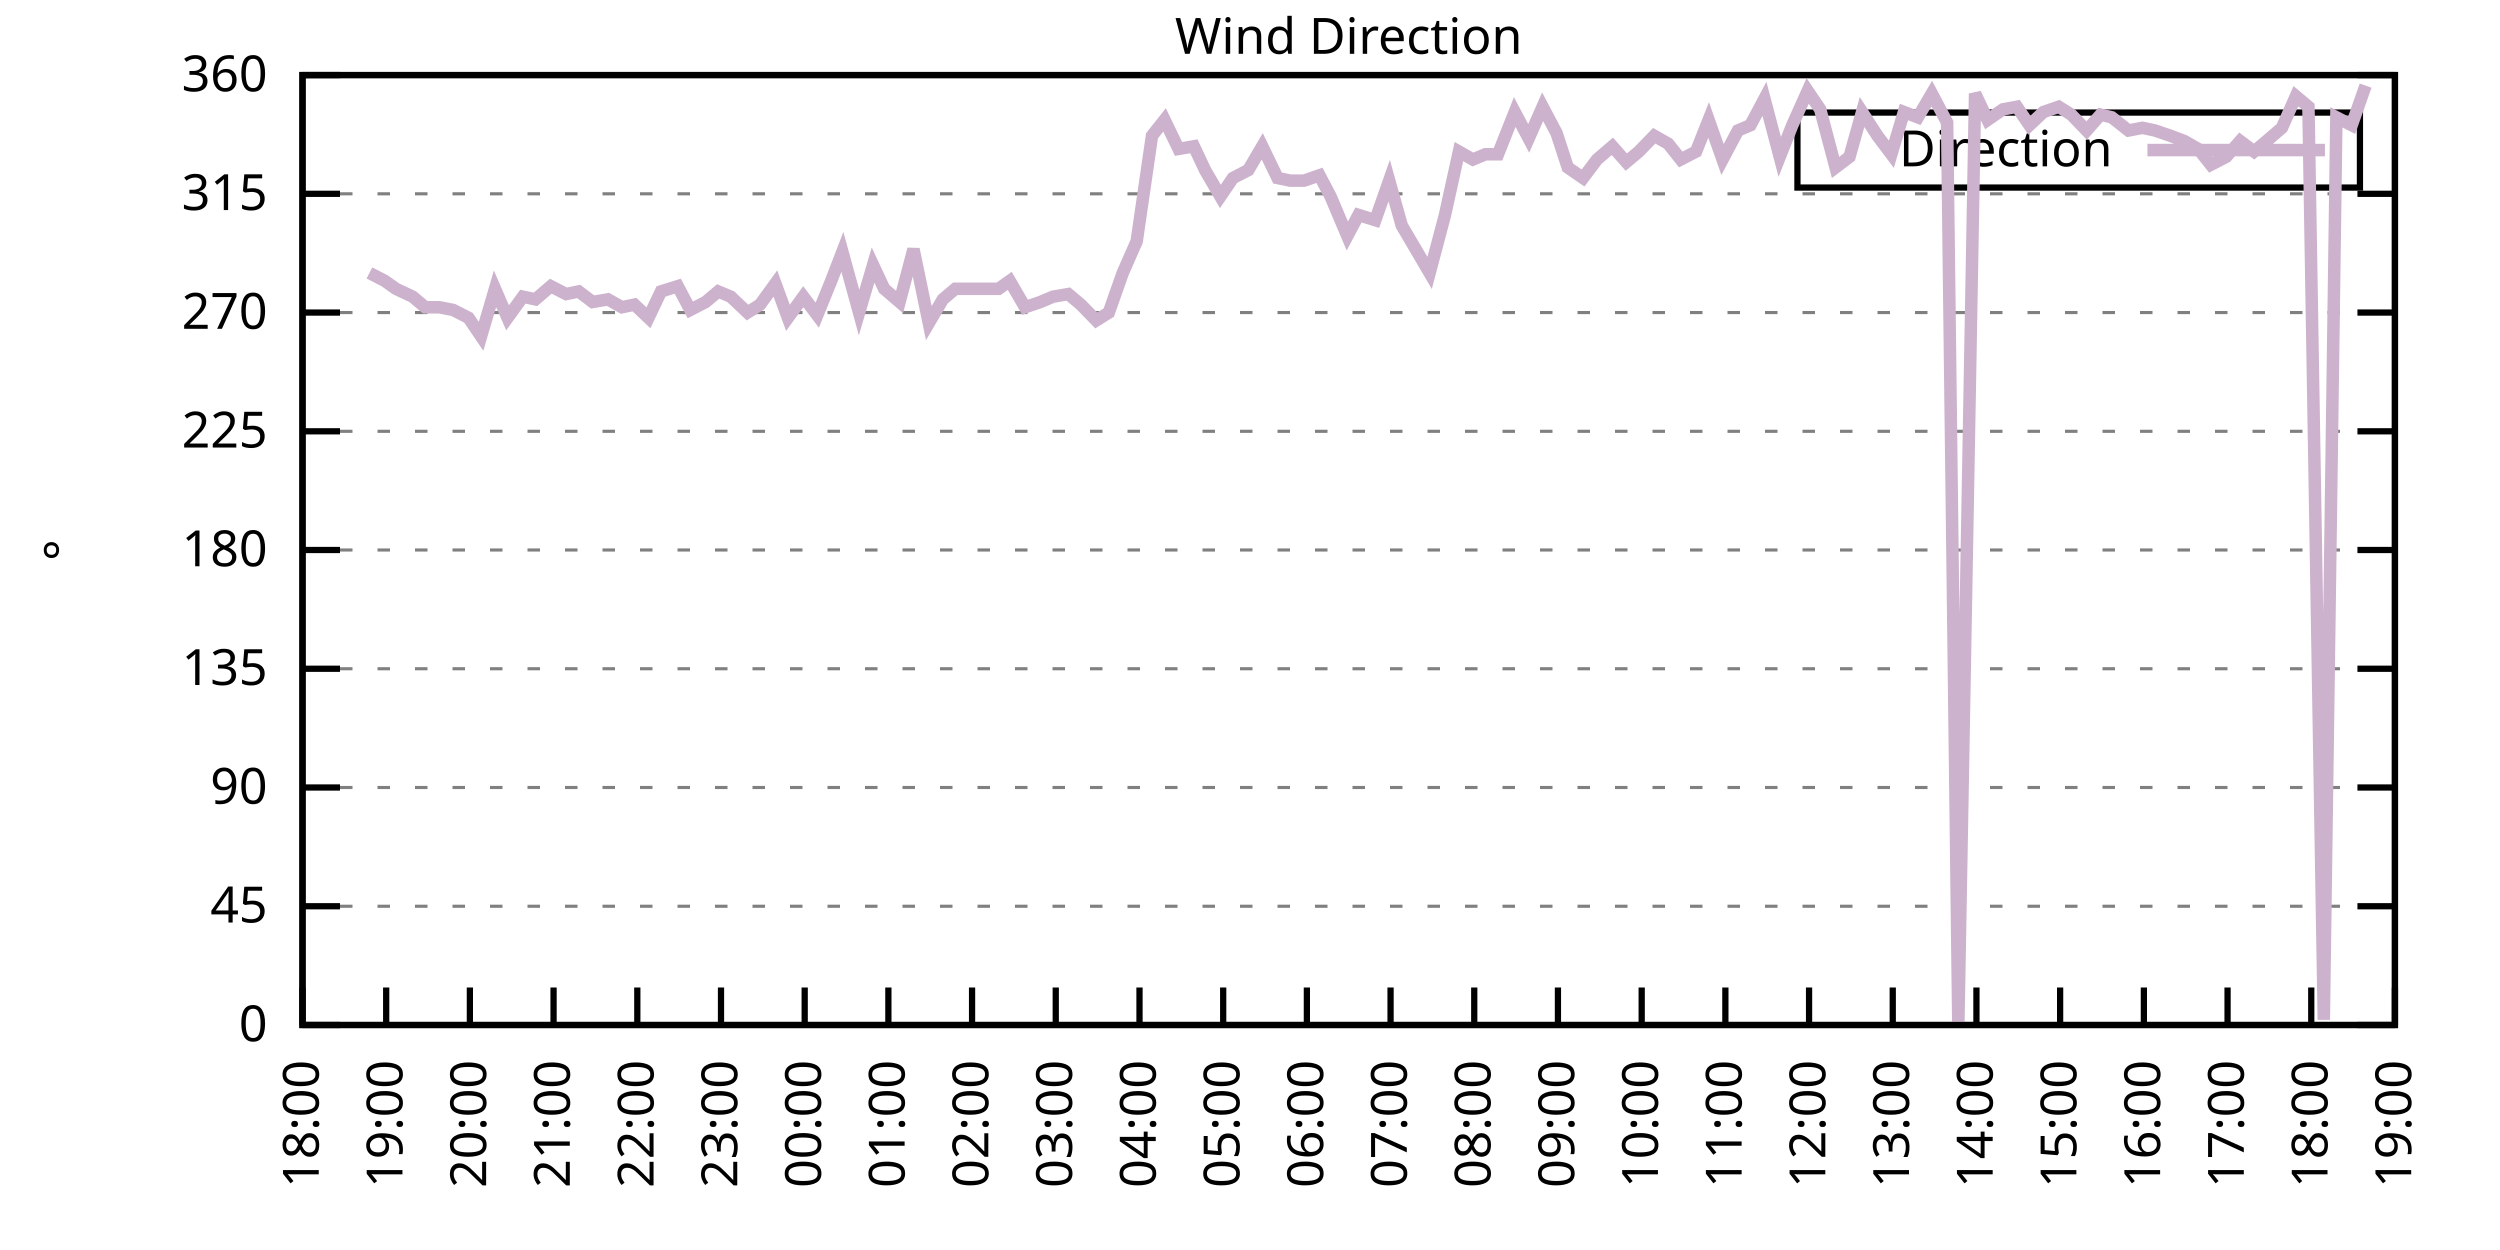
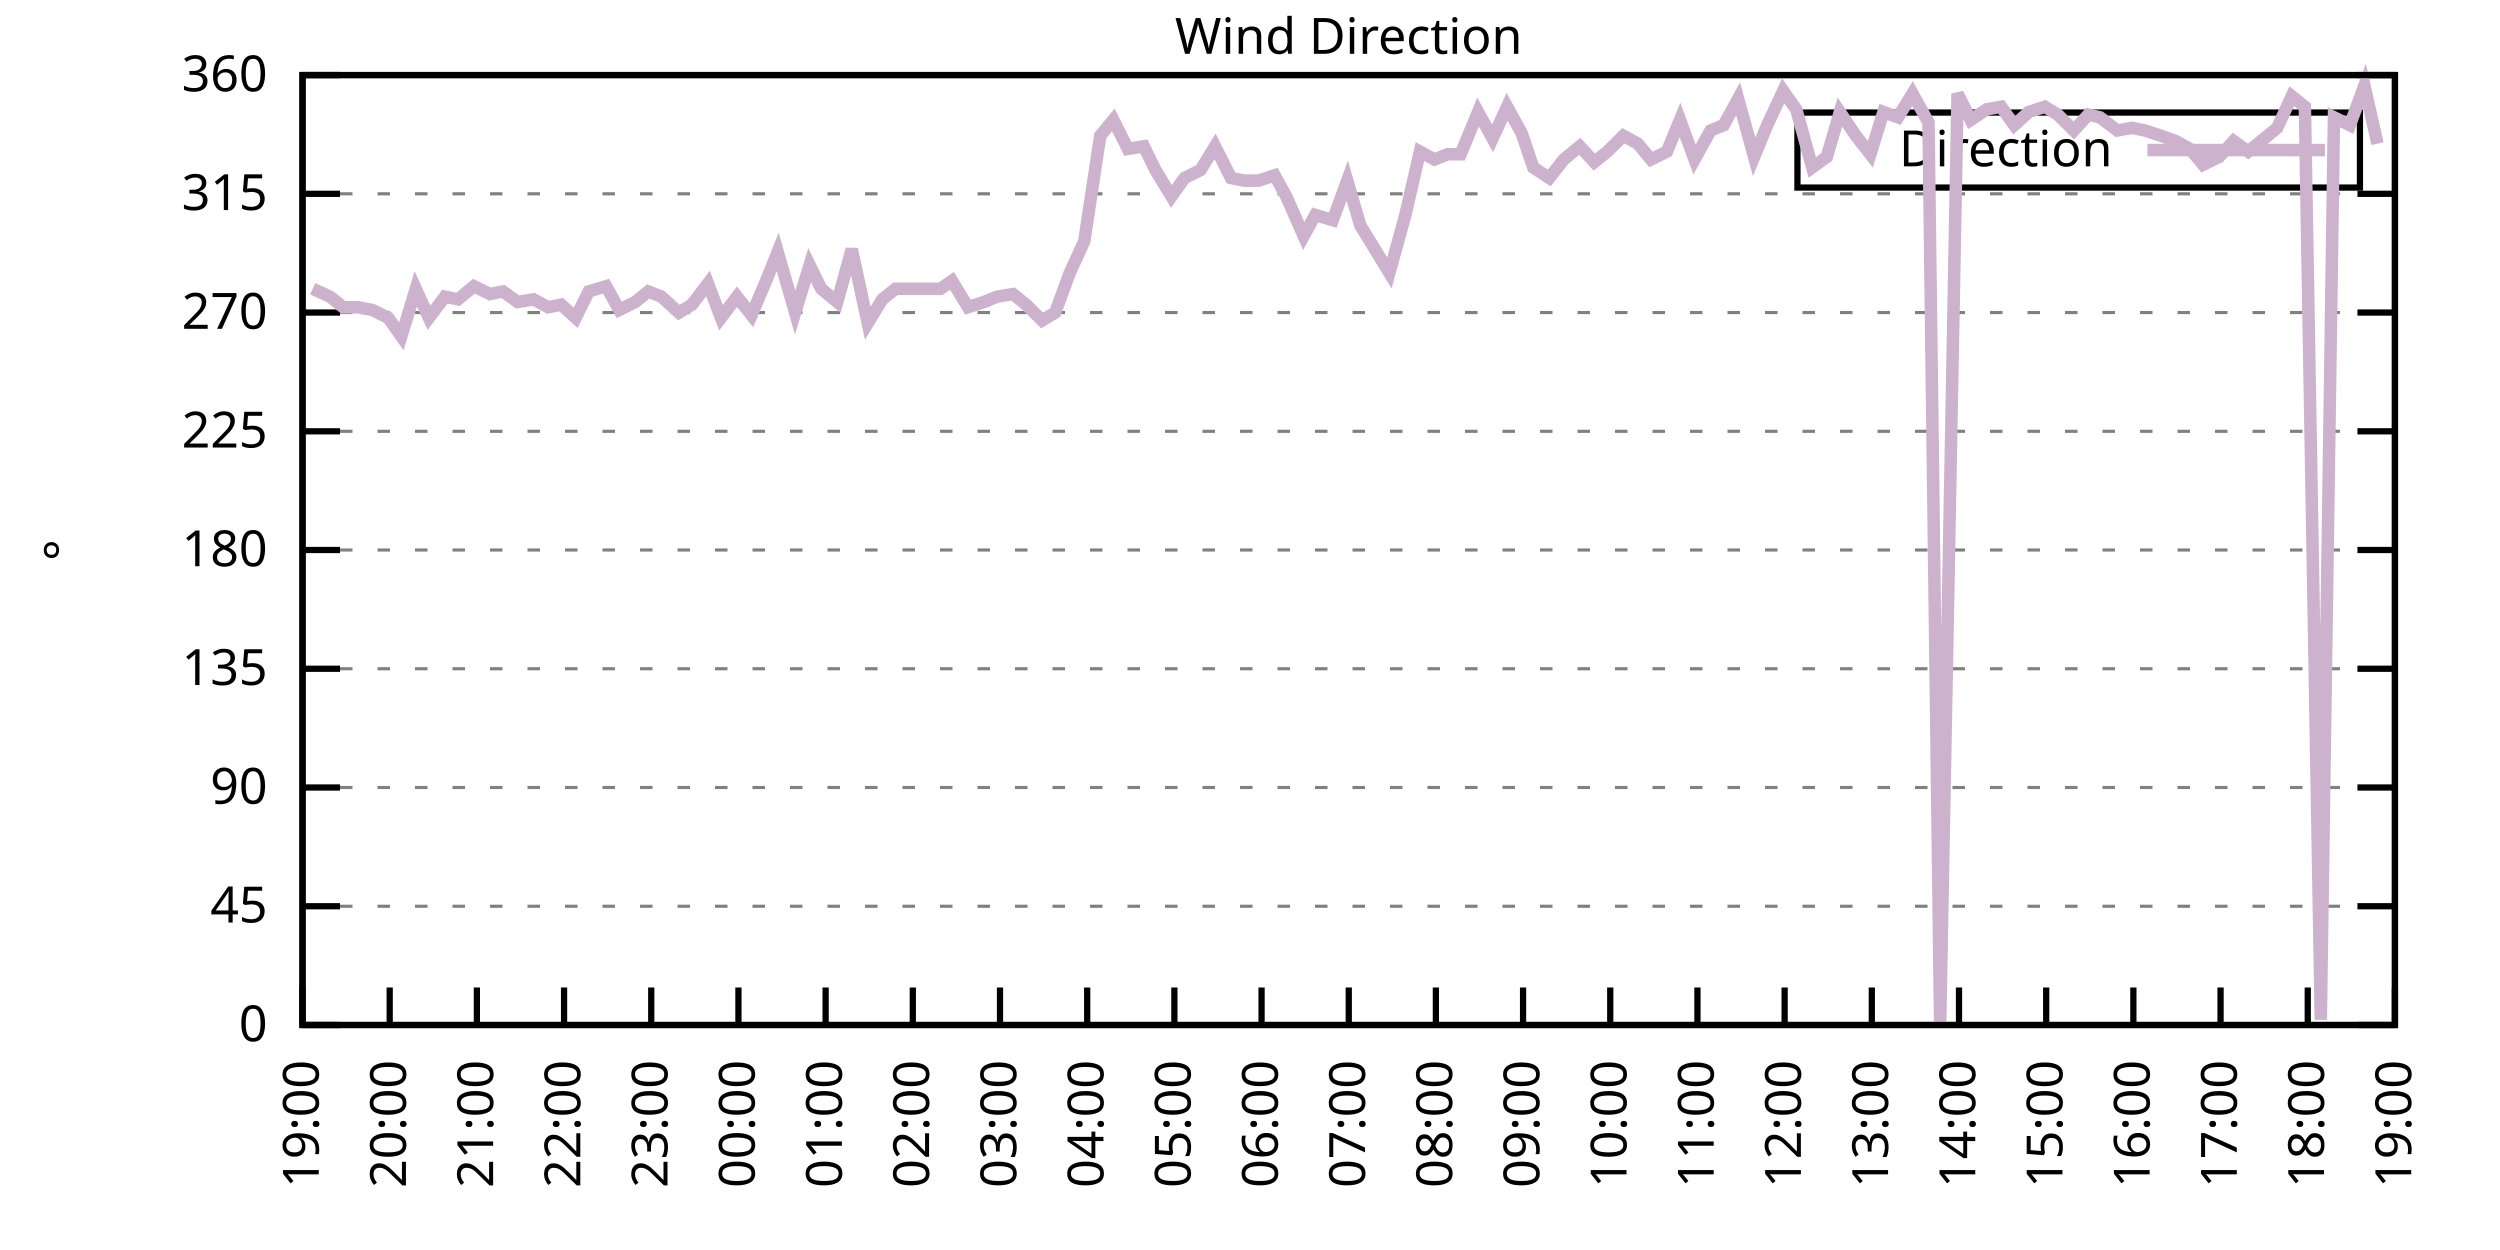
<svg xmlns="http://www.w3.org/2000/svg" xmlns:xlink="http://www.w3.org/1999/xlink" width="400" height="200" viewBox="0 0 400 200">
  <g id="gnuplot_canvas">
    <rect x="0" y="0" width="400" height="200" fill="none" />
    <defs>
      <circle id="gpDot" r="0.5" stroke-width="0.5" stroke="currentColor" />
      <path id="gpPt0" stroke-width="0.333" stroke="currentColor" d="M-1,0 h2 M0,-1 v2" />
      <path id="gpPt1" stroke-width="0.333" stroke="currentColor" d="M-1,-1 L1,1 M1,-1 L-1,1" />
      <path id="gpPt2" stroke-width="0.333" stroke="currentColor" d="M-1,0 L1,0 M0,-1 L0,1 M-1,-1 L1,1 M-1,1 L1,-1" />
      <rect id="gpPt3" stroke-width="0.333" stroke="currentColor" x="-1" y="-1" width="2" height="2" />
      <rect id="gpPt4" stroke-width="0.333" stroke="currentColor" fill="currentColor" x="-1" y="-1" width="2" height="2" />
      <circle id="gpPt5" stroke-width="0.333" stroke="currentColor" cx="0" cy="0" r="1" />
      <use xlink:href="#gpPt5" id="gpPt6" fill="currentColor" stroke="none" />
      <path id="gpPt7" stroke-width="0.333" stroke="currentColor" d="M0,-1.33 L-1.33,0.67 L1.33,0.67 z" />
      <use xlink:href="#gpPt7" id="gpPt8" fill="currentColor" stroke="none" />
      <use xlink:href="#gpPt7" id="gpPt9" stroke="currentColor" transform="rotate(180)" />
      <use xlink:href="#gpPt9" id="gpPt10" fill="currentColor" stroke="none" />
      <use xlink:href="#gpPt3" id="gpPt11" stroke="currentColor" transform="rotate(45)" />
      <use xlink:href="#gpPt11" id="gpPt12" fill="currentColor" stroke="none" />
      <path id="gpPt13" stroke-width="0.333" stroke="currentColor" d="M0,1.330 L1.265,0.411 L0.782,-1.067 L-0.782,-1.076 L-1.265,0.411 z" />
      <use xlink:href="#gpPt13" id="gpPt14" fill="currentColor" stroke="none" />
      <filter id="textbox" filterUnits="objectBoundingBox" x="0" y="0" height="1" width="1">
        <feFlood flood-color="white" flood-opacity="1" result="bgnd" />
        <feComposite in="SourceGraphic" in2="bgnd" operator="atop" />
      </filter>
      <filter id="greybox" filterUnits="objectBoundingBox" x="0" y="0" height="1" width="1">
        <feFlood flood-color="lightgrey" flood-opacity="1" result="grey" />
        <feComposite in="SourceGraphic" in2="grey" operator="atop" />
      </filter>
    </defs>
    <g fill="none" color="white" stroke="currentColor" stroke-width="1.00" stroke-linecap="butt" stroke-linejoin="miter">
</g>
    <g fill="none" color="black" stroke="currentColor" stroke-width="1.00" stroke-linecap="butt" stroke-linejoin="miter">
      <g stroke="none" shape-rendering="crispEdges">
        <polygon fill="rgb(255, 255, 255)" points="48.40,164.00 383.18,164.00 383.18,12.02 48.40,12.02 " />
      </g>
    </g>
    <g fill="none" color="black" stroke="currentColor" stroke-width="1.00" stroke-linecap="butt" stroke-linejoin="miter">
</g>
    <g fill="none" color="black" stroke="black" stroke-width="0.50" stroke-linecap="butt" stroke-linejoin="miter">
</g>
    <g fill="none" color="gray" stroke="currentColor" stroke-width="0.50" stroke-linecap="butt" stroke-linejoin="miter">
      <path stroke="gray" stroke-dasharray="2,4" class="gridline" d="M48.40,164.00 L383.19,164.00  " />
    </g>
    <g fill="none" color="gray" stroke="gray" stroke-width="1.00" stroke-linecap="butt" stroke-linejoin="miter">
</g>
    <g fill="none" color="black" stroke="currentColor" stroke-width="1.00" stroke-linecap="butt" stroke-linejoin="miter">
      <path stroke="black" d="M48.40,164.00 L54.40,164.00 M383.19,164.00 L377.19,164.00  " />
      <g transform="translate(42.80,166.60)" stroke="none" fill="black" font-family="Sans" font-size="8.00" text-anchor="end">
        <text>
          <tspan font-family="Sans"> 0</tspan>
        </text>
      </g>
    </g>
    <g fill="none" color="black" stroke="currentColor" stroke-width="1.00" stroke-linecap="butt" stroke-linejoin="miter">
</g>
    <g fill="none" color="black" stroke="black" stroke-width="0.50" stroke-linecap="butt" stroke-linejoin="miter">
</g>
    <g fill="none" color="gray" stroke="currentColor" stroke-width="0.50" stroke-linecap="butt" stroke-linejoin="miter">
      <path stroke="gray" stroke-dasharray="2,4" class="gridline" d="M48.40,145.00 L383.19,145.00  " />
    </g>
    <g fill="none" color="gray" stroke="gray" stroke-width="1.00" stroke-linecap="butt" stroke-linejoin="miter">
</g>
    <g fill="none" color="black" stroke="currentColor" stroke-width="1.00" stroke-linecap="butt" stroke-linejoin="miter">
      <path stroke="black" d="M48.40,145.00 L54.40,145.00 M383.19,145.00 L377.19,145.00  " />
      <g transform="translate(42.80,147.60)" stroke="none" fill="black" font-family="Sans" font-size="8.00" text-anchor="end">
        <text>
          <tspan font-family="Sans"> 45</tspan>
        </text>
      </g>
    </g>
    <g fill="none" color="black" stroke="currentColor" stroke-width="1.00" stroke-linecap="butt" stroke-linejoin="miter">
</g>
    <g fill="none" color="black" stroke="black" stroke-width="0.50" stroke-linecap="butt" stroke-linejoin="miter">
</g>
    <g fill="none" color="gray" stroke="currentColor" stroke-width="0.50" stroke-linecap="butt" stroke-linejoin="miter">
      <path stroke="gray" stroke-dasharray="2,4" class="gridline" d="M48.40,126.00 L383.19,126.00  " />
    </g>
    <g fill="none" color="gray" stroke="gray" stroke-width="1.00" stroke-linecap="butt" stroke-linejoin="miter">
</g>
    <g fill="none" color="black" stroke="currentColor" stroke-width="1.00" stroke-linecap="butt" stroke-linejoin="miter">
      <path stroke="black" d="M48.40,126.00 L54.40,126.00 M383.19,126.00 L377.19,126.00  " />
      <g transform="translate(42.80,128.60)" stroke="none" fill="black" font-family="Sans" font-size="8.00" text-anchor="end">
        <text>
          <tspan font-family="Sans"> 90</tspan>
        </text>
      </g>
    </g>
    <g fill="none" color="black" stroke="currentColor" stroke-width="1.00" stroke-linecap="butt" stroke-linejoin="miter">
</g>
    <g fill="none" color="black" stroke="black" stroke-width="0.50" stroke-linecap="butt" stroke-linejoin="miter">
</g>
    <g fill="none" color="gray" stroke="currentColor" stroke-width="0.50" stroke-linecap="butt" stroke-linejoin="miter">
      <path stroke="gray" stroke-dasharray="2,4" class="gridline" d="M48.40,107.00 L383.19,107.00  " />
    </g>
    <g fill="none" color="gray" stroke="gray" stroke-width="1.00" stroke-linecap="butt" stroke-linejoin="miter">
</g>
    <g fill="none" color="black" stroke="currentColor" stroke-width="1.00" stroke-linecap="butt" stroke-linejoin="miter">
      <path stroke="black" d="M48.40,107.00 L54.40,107.00 M383.19,107.00 L377.19,107.00  " />
      <g transform="translate(42.80,109.60)" stroke="none" fill="black" font-family="Sans" font-size="8.00" text-anchor="end">
        <text>
          <tspan font-family="Sans"> 135</tspan>
        </text>
      </g>
    </g>
    <g fill="none" color="black" stroke="currentColor" stroke-width="1.00" stroke-linecap="butt" stroke-linejoin="miter">
</g>
    <g fill="none" color="black" stroke="black" stroke-width="0.50" stroke-linecap="butt" stroke-linejoin="miter">
</g>
    <g fill="none" color="gray" stroke="currentColor" stroke-width="0.50" stroke-linecap="butt" stroke-linejoin="miter">
      <path stroke="gray" stroke-dasharray="2,4" class="gridline" d="M48.40,88.00 L383.19,88.00  " />
    </g>
    <g fill="none" color="gray" stroke="gray" stroke-width="1.00" stroke-linecap="butt" stroke-linejoin="miter">
</g>
    <g fill="none" color="black" stroke="currentColor" stroke-width="1.00" stroke-linecap="butt" stroke-linejoin="miter">
      <path stroke="black" d="M48.40,88.00 L54.40,88.00 M383.19,88.00 L377.19,88.00  " />
      <g transform="translate(42.80,90.60)" stroke="none" fill="black" font-family="Sans" font-size="8.00" text-anchor="end">
        <text>
          <tspan font-family="Sans"> 180</tspan>
        </text>
      </g>
    </g>
    <g fill="none" color="black" stroke="currentColor" stroke-width="1.00" stroke-linecap="butt" stroke-linejoin="miter">
</g>
    <g fill="none" color="black" stroke="black" stroke-width="0.50" stroke-linecap="butt" stroke-linejoin="miter">
</g>
    <g fill="none" color="gray" stroke="currentColor" stroke-width="0.50" stroke-linecap="butt" stroke-linejoin="miter">
      <path stroke="gray" stroke-dasharray="2,4" class="gridline" d="M48.40,69.01 L383.19,69.01  " />
    </g>
    <g fill="none" color="gray" stroke="gray" stroke-width="1.00" stroke-linecap="butt" stroke-linejoin="miter">
</g>
    <g fill="none" color="black" stroke="currentColor" stroke-width="1.00" stroke-linecap="butt" stroke-linejoin="miter">
      <path stroke="black" d="M48.40,69.01 L54.40,69.01 M383.19,69.01 L377.19,69.01  " />
      <g transform="translate(42.80,71.61)" stroke="none" fill="black" font-family="Sans" font-size="8.00" text-anchor="end">
        <text>
          <tspan font-family="Sans"> 225</tspan>
        </text>
      </g>
    </g>
    <g fill="none" color="black" stroke="currentColor" stroke-width="1.00" stroke-linecap="butt" stroke-linejoin="miter">
</g>
    <g fill="none" color="black" stroke="black" stroke-width="0.50" stroke-linecap="butt" stroke-linejoin="miter">
</g>
    <g fill="none" color="gray" stroke="currentColor" stroke-width="0.50" stroke-linecap="butt" stroke-linejoin="miter">
      <path stroke="gray" stroke-dasharray="2,4" class="gridline" d="M48.40,50.01 L383.19,50.01  " />
    </g>
    <g fill="none" color="gray" stroke="gray" stroke-width="1.00" stroke-linecap="butt" stroke-linejoin="miter">
</g>
    <g fill="none" color="black" stroke="currentColor" stroke-width="1.00" stroke-linecap="butt" stroke-linejoin="miter">
      <path stroke="black" d="M48.40,50.01 L54.40,50.01 M383.19,50.01 L377.19,50.01  " />
      <g transform="translate(42.80,52.61)" stroke="none" fill="black" font-family="Sans" font-size="8.00" text-anchor="end">
        <text>
          <tspan font-family="Sans"> 270</tspan>
        </text>
      </g>
    </g>
    <g fill="none" color="black" stroke="currentColor" stroke-width="1.00" stroke-linecap="butt" stroke-linejoin="miter">
</g>
    <g fill="none" color="black" stroke="black" stroke-width="0.50" stroke-linecap="butt" stroke-linejoin="miter">
</g>
    <g fill="none" color="gray" stroke="currentColor" stroke-width="0.50" stroke-linecap="butt" stroke-linejoin="miter">
      <path stroke="gray" stroke-dasharray="2,4" class="gridline" d="M48.40,31.01 L383.19,31.01  " />
    </g>
    <g fill="none" color="gray" stroke="gray" stroke-width="1.00" stroke-linecap="butt" stroke-linejoin="miter">
</g>
    <g fill="none" color="black" stroke="currentColor" stroke-width="1.00" stroke-linecap="butt" stroke-linejoin="miter">
      <path stroke="black" d="M48.40,31.01 L54.40,31.01 M383.19,31.01 L377.19,31.01  " />
      <g transform="translate(42.80,33.61)" stroke="none" fill="black" font-family="Sans" font-size="8.00" text-anchor="end">
        <text>
          <tspan font-family="Sans"> 315</tspan>
        </text>
      </g>
    </g>
    <g fill="none" color="black" stroke="currentColor" stroke-width="1.00" stroke-linecap="butt" stroke-linejoin="miter">
</g>
    <g fill="none" color="black" stroke="black" stroke-width="0.50" stroke-linecap="butt" stroke-linejoin="miter">
</g>
    <g fill="none" color="gray" stroke="currentColor" stroke-width="0.50" stroke-linecap="butt" stroke-linejoin="miter">
      <path stroke="gray" stroke-dasharray="2,4" class="gridline" d="M48.40,12.01 L383.19,12.01  " />
    </g>
    <g fill="none" color="gray" stroke="gray" stroke-width="1.00" stroke-linecap="butt" stroke-linejoin="miter">
</g>
    <g fill="none" color="black" stroke="currentColor" stroke-width="1.00" stroke-linecap="butt" stroke-linejoin="miter">
      <path stroke="black" d="M48.40,12.01 L54.40,12.01 M383.19,12.01 L377.19,12.01  " />
      <g transform="translate(42.80,14.61)" stroke="none" fill="black" font-family="Sans" font-size="8.00" text-anchor="end">
        <text>
          <tspan font-family="Sans"> 360</tspan>
        </text>
      </g>
    </g>
    <g fill="none" color="black" stroke="currentColor" stroke-width="1.00" stroke-linecap="butt" stroke-linejoin="miter">
      <path stroke="black" d="M48.40,164.00 L48.40,158.00  " />
      <g transform="translate(51.00,169.60) rotate(270.00)" stroke="none" fill="black" font-family="Sans" font-size="8.00" text-anchor="end">
        <text>
-           <tspan font-family="Sans">18:00</tspan>
-         </text>
-       </g>
-     </g>
-     <g fill="none" color="black" stroke="currentColor" stroke-width="1.00" stroke-linecap="butt" stroke-linejoin="miter">
-       <path stroke="black" d="M61.79,164.00 L61.79,158.00  " />
-       <g transform="translate(64.39,169.60) rotate(270.00)" stroke="none" fill="black" font-family="Sans" font-size="8.00" text-anchor="end">
-         <text>
          <tspan font-family="Sans">19:00</tspan>
        </text>
      </g>
    </g>
    <g fill="none" color="black" stroke="currentColor" stroke-width="1.00" stroke-linecap="butt" stroke-linejoin="miter">
-       <path stroke="black" d="M75.18,164.00 L75.18,158.00  " />
-       <g transform="translate(77.78,169.60) rotate(270.00)" stroke="none" fill="black" font-family="Sans" font-size="8.00" text-anchor="end">
+       <path stroke="black" d="M62.35,164.00 L62.35,158.00  " />
+       <g transform="translate(64.95,169.60) rotate(270.00)" stroke="none" fill="black" font-family="Sans" font-size="8.00" text-anchor="end">
        <text>
          <tspan font-family="Sans">20:00</tspan>
        </text>
      </g>
    </g>
    <g fill="none" color="black" stroke="currentColor" stroke-width="1.00" stroke-linecap="butt" stroke-linejoin="miter">
-       <path stroke="black" d="M88.57,164.00 L88.57,158.00  " />
-       <g transform="translate(91.17,169.60) rotate(270.00)" stroke="none" fill="black" font-family="Sans" font-size="8.00" text-anchor="end">
+       <path stroke="black" d="M76.30,164.00 L76.30,158.00  " />
+       <g transform="translate(78.90,169.60) rotate(270.00)" stroke="none" fill="black" font-family="Sans" font-size="8.00" text-anchor="end">
        <text>
          <tspan font-family="Sans">21:00</tspan>
        </text>
      </g>
    </g>
    <g fill="none" color="black" stroke="currentColor" stroke-width="1.00" stroke-linecap="butt" stroke-linejoin="miter">
-       <path stroke="black" d="M101.97,164.00 L101.97,158.00  " />
-       <g transform="translate(104.57,169.60) rotate(270.00)" stroke="none" fill="black" font-family="Sans" font-size="8.00" text-anchor="end">
+       <path stroke="black" d="M90.25,164.00 L90.25,158.00  " />
+       <g transform="translate(92.85,169.60) rotate(270.00)" stroke="none" fill="black" font-family="Sans" font-size="8.00" text-anchor="end">
        <text>
          <tspan font-family="Sans">22:00</tspan>
        </text>
      </g>
    </g>
    <g fill="none" color="black" stroke="currentColor" stroke-width="1.00" stroke-linecap="butt" stroke-linejoin="miter">
-       <path stroke="black" d="M115.36,164.00 L115.36,158.00  " />
-       <g transform="translate(117.96,169.60) rotate(270.00)" stroke="none" fill="black" font-family="Sans" font-size="8.00" text-anchor="end">
+       <path stroke="black" d="M104.20,164.00 L104.20,158.00  " />
+       <g transform="translate(106.80,169.60) rotate(270.00)" stroke="none" fill="black" font-family="Sans" font-size="8.00" text-anchor="end">
        <text>
          <tspan font-family="Sans">23:00</tspan>
        </text>
      </g>
    </g>
    <g fill="none" color="black" stroke="currentColor" stroke-width="1.00" stroke-linecap="butt" stroke-linejoin="miter">
-       <path stroke="black" d="M128.75,164.00 L128.75,158.00  " />
-       <g transform="translate(131.35,169.60) rotate(270.00)" stroke="none" fill="black" font-family="Sans" font-size="8.00" text-anchor="end">
+       <path stroke="black" d="M118.15,164.00 L118.15,158.00  " />
+       <g transform="translate(120.75,169.60) rotate(270.00)" stroke="none" fill="black" font-family="Sans" font-size="8.00" text-anchor="end">
        <text>
          <tspan font-family="Sans">00:00</tspan>
        </text>
      </g>
    </g>
    <g fill="none" color="black" stroke="currentColor" stroke-width="1.00" stroke-linecap="butt" stroke-linejoin="miter">
-       <path stroke="black" d="M142.14,164.00 L142.14,158.00  " />
-       <g transform="translate(144.74,169.60) rotate(270.00)" stroke="none" fill="black" font-family="Sans" font-size="8.00" text-anchor="end">
+       <path stroke="black" d="M132.10,164.00 L132.10,158.00  " />
+       <g transform="translate(134.70,169.60) rotate(270.00)" stroke="none" fill="black" font-family="Sans" font-size="8.00" text-anchor="end">
        <text>
          <tspan font-family="Sans">01:00</tspan>
        </text>
      </g>
    </g>
    <g fill="none" color="black" stroke="currentColor" stroke-width="1.00" stroke-linecap="butt" stroke-linejoin="miter">
-       <path stroke="black" d="M155.53,164.00 L155.53,158.00  " />
-       <g transform="translate(158.13,169.60) rotate(270.00)" stroke="none" fill="black" font-family="Sans" font-size="8.00" text-anchor="end">
+       <path stroke="black" d="M146.05,164.00 L146.05,158.00  " />
+       <g transform="translate(148.65,169.60) rotate(270.00)" stroke="none" fill="black" font-family="Sans" font-size="8.00" text-anchor="end">
        <text>
          <tspan font-family="Sans">02:00</tspan>
        </text>
      </g>
    </g>
    <g fill="none" color="black" stroke="currentColor" stroke-width="1.00" stroke-linecap="butt" stroke-linejoin="miter">
-       <path stroke="black" d="M168.92,164.00 L168.92,158.00  " />
-       <g transform="translate(171.52,169.60) rotate(270.00)" stroke="none" fill="black" font-family="Sans" font-size="8.00" text-anchor="end">
+       <path stroke="black" d="M160.00,164.00 L160.00,158.00  " />
+       <g transform="translate(162.60,169.60) rotate(270.00)" stroke="none" fill="black" font-family="Sans" font-size="8.00" text-anchor="end">
        <text>
          <tspan font-family="Sans">03:00</tspan>
        </text>
      </g>
    </g>
    <g fill="none" color="black" stroke="currentColor" stroke-width="1.00" stroke-linecap="butt" stroke-linejoin="miter">
-       <path stroke="black" d="M182.32,164.00 L182.32,158.00  " />
-       <g transform="translate(184.92,169.60) rotate(270.00)" stroke="none" fill="black" font-family="Sans" font-size="8.00" text-anchor="end">
+       <path stroke="black" d="M173.95,164.00 L173.95,158.00  " />
+       <g transform="translate(176.55,169.60) rotate(270.00)" stroke="none" fill="black" font-family="Sans" font-size="8.00" text-anchor="end">
        <text>
          <tspan font-family="Sans">04:00</tspan>
        </text>
      </g>
    </g>
    <g fill="none" color="black" stroke="currentColor" stroke-width="1.00" stroke-linecap="butt" stroke-linejoin="miter">
-       <path stroke="black" d="M195.71,164.00 L195.71,158.00  " />
-       <g transform="translate(198.31,169.60) rotate(270.00)" stroke="none" fill="black" font-family="Sans" font-size="8.00" text-anchor="end">
+       <path stroke="black" d="M187.90,164.00 L187.90,158.00  " />
+       <g transform="translate(190.50,169.60) rotate(270.00)" stroke="none" fill="black" font-family="Sans" font-size="8.00" text-anchor="end">
        <text>
          <tspan font-family="Sans">05:00</tspan>
        </text>
      </g>
    </g>
    <g fill="none" color="black" stroke="currentColor" stroke-width="1.00" stroke-linecap="butt" stroke-linejoin="miter">
-       <path stroke="black" d="M209.10,164.00 L209.10,158.00  " />
-       <g transform="translate(211.70,169.60) rotate(270.00)" stroke="none" fill="black" font-family="Sans" font-size="8.00" text-anchor="end">
+       <path stroke="black" d="M201.85,164.00 L201.85,158.00  " />
+       <g transform="translate(204.45,169.60) rotate(270.00)" stroke="none" fill="black" font-family="Sans" font-size="8.00" text-anchor="end">
        <text>
          <tspan font-family="Sans">06:00</tspan>
        </text>
      </g>
    </g>
    <g fill="none" color="black" stroke="currentColor" stroke-width="1.00" stroke-linecap="butt" stroke-linejoin="miter">
-       <path stroke="black" d="M222.49,164.00 L222.49,158.00  " />
-       <g transform="translate(225.09,169.60) rotate(270.00)" stroke="none" fill="black" font-family="Sans" font-size="8.00" text-anchor="end">
+       <path stroke="black" d="M215.80,164.00 L215.80,158.00  " />
+       <g transform="translate(218.40,169.60) rotate(270.00)" stroke="none" fill="black" font-family="Sans" font-size="8.00" text-anchor="end">
        <text>
          <tspan font-family="Sans">07:00</tspan>
        </text>
      </g>
    </g>
    <g fill="none" color="black" stroke="currentColor" stroke-width="1.00" stroke-linecap="butt" stroke-linejoin="miter">
-       <path stroke="black" d="M235.88,164.00 L235.88,158.00  " />
-       <g transform="translate(238.48,169.60) rotate(270.00)" stroke="none" fill="black" font-family="Sans" font-size="8.00" text-anchor="end">
+       <path stroke="black" d="M229.74,164.00 L229.74,158.00  " />
+       <g transform="translate(232.34,169.60) rotate(270.00)" stroke="none" fill="black" font-family="Sans" font-size="8.00" text-anchor="end">
        <text>
          <tspan font-family="Sans">08:00</tspan>
        </text>
      </g>
    </g>
    <g fill="none" color="black" stroke="currentColor" stroke-width="1.00" stroke-linecap="butt" stroke-linejoin="miter">
-       <path stroke="black" d="M249.27,164.00 L249.27,158.00  " />
-       <g transform="translate(251.87,169.60) rotate(270.00)" stroke="none" fill="black" font-family="Sans" font-size="8.00" text-anchor="end">
+       <path stroke="black" d="M243.69,164.00 L243.69,158.00  " />
+       <g transform="translate(246.29,169.60) rotate(270.00)" stroke="none" fill="black" font-family="Sans" font-size="8.00" text-anchor="end">
        <text>
          <tspan font-family="Sans">09:00</tspan>
        </text>
      </g>
    </g>
    <g fill="none" color="black" stroke="currentColor" stroke-width="1.00" stroke-linecap="butt" stroke-linejoin="miter">
-       <path stroke="black" d="M262.67,164.00 L262.67,158.00  " />
-       <g transform="translate(265.27,169.60) rotate(270.00)" stroke="none" fill="black" font-family="Sans" font-size="8.00" text-anchor="end">
+       <path stroke="black" d="M257.64,164.00 L257.64,158.00  " />
+       <g transform="translate(260.24,169.60) rotate(270.00)" stroke="none" fill="black" font-family="Sans" font-size="8.00" text-anchor="end">
        <text>
          <tspan font-family="Sans">10:00</tspan>
        </text>
      </g>
    </g>
    <g fill="none" color="black" stroke="currentColor" stroke-width="1.00" stroke-linecap="butt" stroke-linejoin="miter">
-       <path stroke="black" d="M276.06,164.00 L276.06,158.00  " />
-       <g transform="translate(278.66,169.60) rotate(270.00)" stroke="none" fill="black" font-family="Sans" font-size="8.00" text-anchor="end">
+       <path stroke="black" d="M271.59,164.00 L271.59,158.00  " />
+       <g transform="translate(274.19,169.60) rotate(270.00)" stroke="none" fill="black" font-family="Sans" font-size="8.00" text-anchor="end">
        <text>
          <tspan font-family="Sans">11:00</tspan>
        </text>
      </g>
    </g>
    <g fill="none" color="black" stroke="currentColor" stroke-width="1.00" stroke-linecap="butt" stroke-linejoin="miter">
-       <path stroke="black" d="M289.45,164.00 L289.45,158.00  " />
-       <g transform="translate(292.05,169.60) rotate(270.00)" stroke="none" fill="black" font-family="Sans" font-size="8.00" text-anchor="end">
+       <path stroke="black" d="M285.54,164.00 L285.54,158.00  " />
+       <g transform="translate(288.14,169.60) rotate(270.00)" stroke="none" fill="black" font-family="Sans" font-size="8.00" text-anchor="end">
        <text>
          <tspan font-family="Sans">12:00</tspan>
        </text>
      </g>
    </g>
    <g fill="none" color="black" stroke="currentColor" stroke-width="1.00" stroke-linecap="butt" stroke-linejoin="miter">
-       <path stroke="black" d="M302.84,164.00 L302.84,158.00  " />
-       <g transform="translate(305.44,169.60) rotate(270.00)" stroke="none" fill="black" font-family="Sans" font-size="8.00" text-anchor="end">
+       <path stroke="black" d="M299.49,164.00 L299.49,158.00  " />
+       <g transform="translate(302.09,169.60) rotate(270.00)" stroke="none" fill="black" font-family="Sans" font-size="8.00" text-anchor="end">
        <text>
          <tspan font-family="Sans">13:00</tspan>
        </text>
      </g>
    </g>
    <g fill="none" color="black" stroke="currentColor" stroke-width="1.00" stroke-linecap="butt" stroke-linejoin="miter">
-       <path stroke="black" d="M316.23,164.00 L316.23,158.00  " />
-       <g transform="translate(318.83,169.60) rotate(270.00)" stroke="none" fill="black" font-family="Sans" font-size="8.00" text-anchor="end">
+       <path stroke="black" d="M313.44,164.00 L313.44,158.00  " />
+       <g transform="translate(316.04,169.60) rotate(270.00)" stroke="none" fill="black" font-family="Sans" font-size="8.00" text-anchor="end">
        <text>
          <tspan font-family="Sans">14:00</tspan>
        </text>
      </g>
    </g>
    <g fill="none" color="black" stroke="currentColor" stroke-width="1.00" stroke-linecap="butt" stroke-linejoin="miter">
-       <path stroke="black" d="M329.62,164.00 L329.62,158.00  " />
-       <g transform="translate(332.22,169.60) rotate(270.00)" stroke="none" fill="black" font-family="Sans" font-size="8.00" text-anchor="end">
+       <path stroke="black" d="M327.39,164.00 L327.39,158.00  " />
+       <g transform="translate(329.99,169.60) rotate(270.00)" stroke="none" fill="black" font-family="Sans" font-size="8.00" text-anchor="end">
        <text>
          <tspan font-family="Sans">15:00</tspan>
        </text>
      </g>
    </g>
    <g fill="none" color="black" stroke="currentColor" stroke-width="1.00" stroke-linecap="butt" stroke-linejoin="miter">
-       <path stroke="black" d="M343.02,164.00 L343.02,158.00  " />
-       <g transform="translate(345.62,169.60) rotate(270.00)" stroke="none" fill="black" font-family="Sans" font-size="8.00" text-anchor="end">
+       <path stroke="black" d="M341.34,164.00 L341.34,158.00  " />
+       <g transform="translate(343.94,169.60) rotate(270.00)" stroke="none" fill="black" font-family="Sans" font-size="8.00" text-anchor="end">
        <text>
          <tspan font-family="Sans">16:00</tspan>
        </text>
      </g>
    </g>
    <g fill="none" color="black" stroke="currentColor" stroke-width="1.00" stroke-linecap="butt" stroke-linejoin="miter">
-       <path stroke="black" d="M356.41,164.00 L356.41,158.00  " />
-       <g transform="translate(359.01,169.60) rotate(270.00)" stroke="none" fill="black" font-family="Sans" font-size="8.00" text-anchor="end">
+       <path stroke="black" d="M355.29,164.00 L355.29,158.00  " />
+       <g transform="translate(357.89,169.60) rotate(270.00)" stroke="none" fill="black" font-family="Sans" font-size="8.00" text-anchor="end">
        <text>
          <tspan font-family="Sans">17:00</tspan>
        </text>
      </g>
    </g>
    <g fill="none" color="black" stroke="currentColor" stroke-width="1.00" stroke-linecap="butt" stroke-linejoin="miter">
-       <path stroke="black" d="M369.80,164.00 L369.80,158.00  " />
-       <g transform="translate(372.40,169.60) rotate(270.00)" stroke="none" fill="black" font-family="Sans" font-size="8.00" text-anchor="end">
+       <path stroke="black" d="M369.24,164.00 L369.24,158.00  " />
+       <g transform="translate(371.84,169.60) rotate(270.00)" stroke="none" fill="black" font-family="Sans" font-size="8.00" text-anchor="end">
        <text>
          <tspan font-family="Sans">18:00</tspan>
        </text>
      </g>
    </g>
    <g fill="none" color="black" stroke="currentColor" stroke-width="1.00" stroke-linecap="butt" stroke-linejoin="miter">
      <path stroke="black" d="M383.19,164.00 L383.19,158.00  " />
      <g transform="translate(385.79,169.60) rotate(270.00)" stroke="none" fill="black" font-family="Sans" font-size="8.00" text-anchor="end">
        <text>
          <tspan font-family="Sans">19:00</tspan>
        </text>
      </g>
    </g>
    <g fill="none" color="black" stroke="currentColor" stroke-width="1.00" stroke-linecap="butt" stroke-linejoin="miter">
</g>
    <g fill="none" color="black" stroke="currentColor" stroke-width="1.00" stroke-linecap="butt" stroke-linejoin="miter">
      <path stroke="black" d="M48.40,12.01 L48.40,164.00 L383.19,164.00 L383.19,12.01 L48.40,12.01 Z  " />
    </g>
    <g fill="none" color="black" stroke="currentColor" stroke-width="1.00" stroke-linecap="butt" stroke-linejoin="miter">
</g>
    <g fill="none" color="black" stroke="currentColor" stroke-width="1.00" stroke-linecap="butt" stroke-linejoin="miter">
      <path stroke="black" d="M287.59,30.01 L287.59,18.01 L377.59,18.01 L377.59,30.01 L287.59,30.01 Z  " />
    </g>
    <g id="Wind_direction_plot_1">
      <g fill="none" color="white" stroke="black" stroke-width="2.00" stroke-linecap="butt" stroke-linejoin="miter">
</g>
      <g fill="none" color="black" stroke="currentColor" stroke-width="2.00" stroke-linecap="butt" stroke-linejoin="miter">
        <g transform="translate(337.99,26.61)" stroke="none" fill="black" font-family="Sans" font-size="8.00" text-anchor="end">
          <text>
            <tspan font-family="Sans">Direction</tspan>
          </text>
        </g>
      </g>
      <g fill="none" color="black" stroke="currentColor" stroke-width="2.00" stroke-linecap="butt" stroke-linejoin="miter">
-         <path stroke="rgb(204, 178, 204)" d="M343.59,24.01 L371.99,24.01 M59.11,43.67 L61.57,44.94 L63.35,46.21 L66.03,47.47 L68.04,49.16 L70.27,49.16   L72.50,49.59 L74.96,50.85 L76.97,53.81 L79.20,46.21 L81.21,50.85 L83.66,47.47 L85.67,47.90 L88.13,45.79   L90.58,47.05 L92.59,46.63 L94.82,48.32 L97.28,47.90 L99.51,49.16 L101.52,48.74 L103.75,50.85 L105.76,46.63   L108.44,45.79 L110.45,49.59 L112.90,48.32 L114.91,46.63 L116.92,47.47 L119.60,50.01 L121.61,48.74 L124.06,45.36   L126.07,50.85 L128.53,47.47 L130.76,50.43 L132.99,44.94 L134.78,40.30 L137.45,50.01 L139.69,42.41 L141.47,46.21   L143.93,48.32 L146.16,39.87 L148.61,51.70 L150.85,47.90 L152.85,46.21 L155.09,46.21 L157.32,46.21 L159.77,46.21   L161.56,44.94 L164.01,49.16 L166.47,48.32 L168.48,47.47 L170.93,47.05 L172.94,48.74 L175.40,51.27 L177.41,50.01   L179.64,43.67 L181.87,38.61 L184.32,21.72 L186.33,19.19 L188.57,23.83 L191.02,23.41 L192.81,27.21 L195.26,31.43   L197.27,28.48 L199.73,27.21 L201.96,23.41 L204.41,28.48 L206.42,28.90 L208.65,28.90 L211.11,28.05 L212.89,31.43   L215.57,37.76 L217.36,34.39 L220.04,35.23 L222.27,28.90 L224.28,36.08 L226.51,39.87 L228.74,43.67 L231.20,34.39   L233.43,24.25 L235.66,25.52 L237.67,24.68 L239.68,24.68 L242.36,17.92 L244.59,22.14 L246.82,17.08 L249.05,21.30   L250.84,26.79 L253.29,28.48 L255.52,25.52 L257.98,23.41 L260.21,25.94 L262.22,24.25 L264.67,21.72 L266.91,22.99   L268.92,25.52 L271.37,24.25 L273.38,19.19 L275.61,25.52 L278.07,20.88 L280.07,20.03 L282.31,15.81 L284.76,25.10   L286.77,20.03 L289.23,14.54 L291.23,17.50 L293.69,26.79 L295.92,25.10 L297.93,17.92 L300.39,21.72 L302.62,24.68   L304.63,17.92 L306.86,18.77 L309.09,14.97 L311.54,19.61 L313.33,164.00 L316.01,14.97 L318.02,19.19 L320.47,17.50   L322.70,17.08 L324.71,20.03 L326.95,17.92 L329.40,17.08 L331.41,18.34 L333.86,20.88 L336.10,18.34 L337.88,18.77   L340.56,20.88 L342.79,20.45 L344.80,20.88 L347.26,21.72 L349.49,22.56 L351.72,23.83 L353.73,26.36 L356.18,25.10   L358.42,22.56 L360.65,24.25 L362.66,22.56 L365.11,20.45 L367.34,15.39 L369.35,17.08 L371.81,163.16 L373.82,18.77   L376.27,20.03 L378.50,13.70  " />
+         <path stroke="rgb(204, 178, 204)" d="M343.59,24.01 L371.99,24.01 M50.03,46.21 L52.82,47.47 L54.91,49.16 L57.23,49.16 L59.56,49.59 L62.12,50.85   L64.21,53.81 L66.53,46.21 L68.63,50.85 L71.18,47.47 L73.28,47.90 L75.83,45.79 L78.39,47.05 L80.48,46.63   L82.81,48.32 L85.37,47.90 L87.69,49.16 L89.78,48.74 L92.11,50.85 L94.20,46.63 L96.99,45.79 L99.08,49.59   L101.64,48.32 L103.73,46.63 L105.83,47.47 L108.62,50.01 L110.71,48.74 L113.27,45.36 L115.36,50.85 L117.92,47.47   L120.24,50.43 L122.57,44.94 L124.43,40.30 L127.22,50.01 L129.54,42.41 L131.40,46.21 L133.96,48.32 L136.28,39.87   L138.84,51.70 L141.16,47.90 L143.26,46.21 L145.58,46.21 L147.91,46.21 L150.46,46.21 L152.32,44.94 L154.88,49.16   L157.44,48.32 L159.53,47.47 L162.09,47.05 L164.18,48.74 L166.74,51.27 L168.83,50.01 L171.16,43.67 L173.48,38.61   L176.04,21.72 L178.13,19.19 L180.46,23.83 L183.01,23.41 L184.87,27.21 L187.43,31.43 L189.52,28.48 L192.08,27.21   L194.41,23.41 L196.96,28.48 L199.06,28.90 L201.38,28.90 L203.94,28.05 L205.80,31.43 L208.59,37.76 L210.45,34.39   L213.24,35.23 L215.56,28.90 L217.65,36.08 L219.98,39.87 L222.30,43.67 L224.86,34.39 L227.19,24.25 L229.51,25.52   L231.60,24.68 L233.70,24.68 L236.49,17.92 L238.81,22.14 L241.14,17.08 L243.46,21.30 L245.32,26.79 L247.88,28.48   L250.20,25.52 L252.76,23.41 L255.09,25.94 L257.18,24.25 L259.74,21.72 L262.06,22.99 L264.15,25.52 L266.71,24.25   L268.80,19.19 L271.13,25.52 L273.69,20.88 L275.78,20.03 L278.10,15.81 L280.66,25.10 L282.75,20.03 L285.31,14.54   L287.40,17.50 L289.96,26.79 L292.29,25.10 L294.38,17.92 L296.94,21.72 L299.26,24.68 L301.35,17.92 L303.68,18.77   L306.00,14.97 L308.56,19.61 L310.42,164.00 L313.21,14.97 L315.30,19.19 L317.86,17.50 L320.18,17.08 L322.28,20.03   L324.60,17.92 L327.16,17.08 L329.25,18.34 L331.81,20.88 L334.13,18.34 L335.99,18.77 L338.78,20.88 L341.11,20.45   L343.20,20.88 L345.76,21.72 L348.08,22.56 L350.41,23.83 L352.50,26.36 L355.06,25.10 L357.38,22.56 L359.71,24.25   L361.80,22.56 L364.36,20.45 L366.68,15.39 L368.78,17.08 L371.33,163.16 L373.43,18.77 L375.98,20.03 L378.31,13.70   L380.40,22.99  " />
      </g>
    </g>
    <g fill="none" color="black" stroke="currentColor" stroke-width="2.00" stroke-linecap="butt" stroke-linejoin="miter">
</g>
    <g fill="none" color="black" stroke="black" stroke-width="1.00" stroke-linecap="butt" stroke-linejoin="miter">
</g>
    <g fill="none" color="black" stroke="currentColor" stroke-width="1.00" stroke-linecap="butt" stroke-linejoin="miter">
      <path stroke="black" d="M48.40,12.01 L48.40,164.00 L383.19,164.00 L383.19,12.01 L48.40,12.01 Z  " />
      <g transform="translate(12.80,88.01) rotate(270.00)" stroke="none" fill="black" font-family="Sans" font-size="8.00" text-anchor="middle">
        <text>
          <tspan font-family="Sans">°</tspan>
        </text>
      </g>
    </g>
    <g fill="none" color="black" stroke="currentColor" stroke-width="1.00" stroke-linecap="butt" stroke-linejoin="miter">
</g>
    <g fill="none" color="black" stroke="currentColor" stroke-width="1.00" stroke-linecap="butt" stroke-linejoin="miter">
      <g transform="translate(215.79,8.61)" stroke="none" fill="black" font-family="Sans" font-size="8.00" text-anchor="middle">
        <text>
          <tspan font-family="Sans">Wind Direction</tspan>
        </text>
      </g>
    </g>
    <g fill="none" color="black" stroke="currentColor" stroke-width="1.00" stroke-linecap="butt" stroke-linejoin="miter">
</g>
  </g>
</svg>
